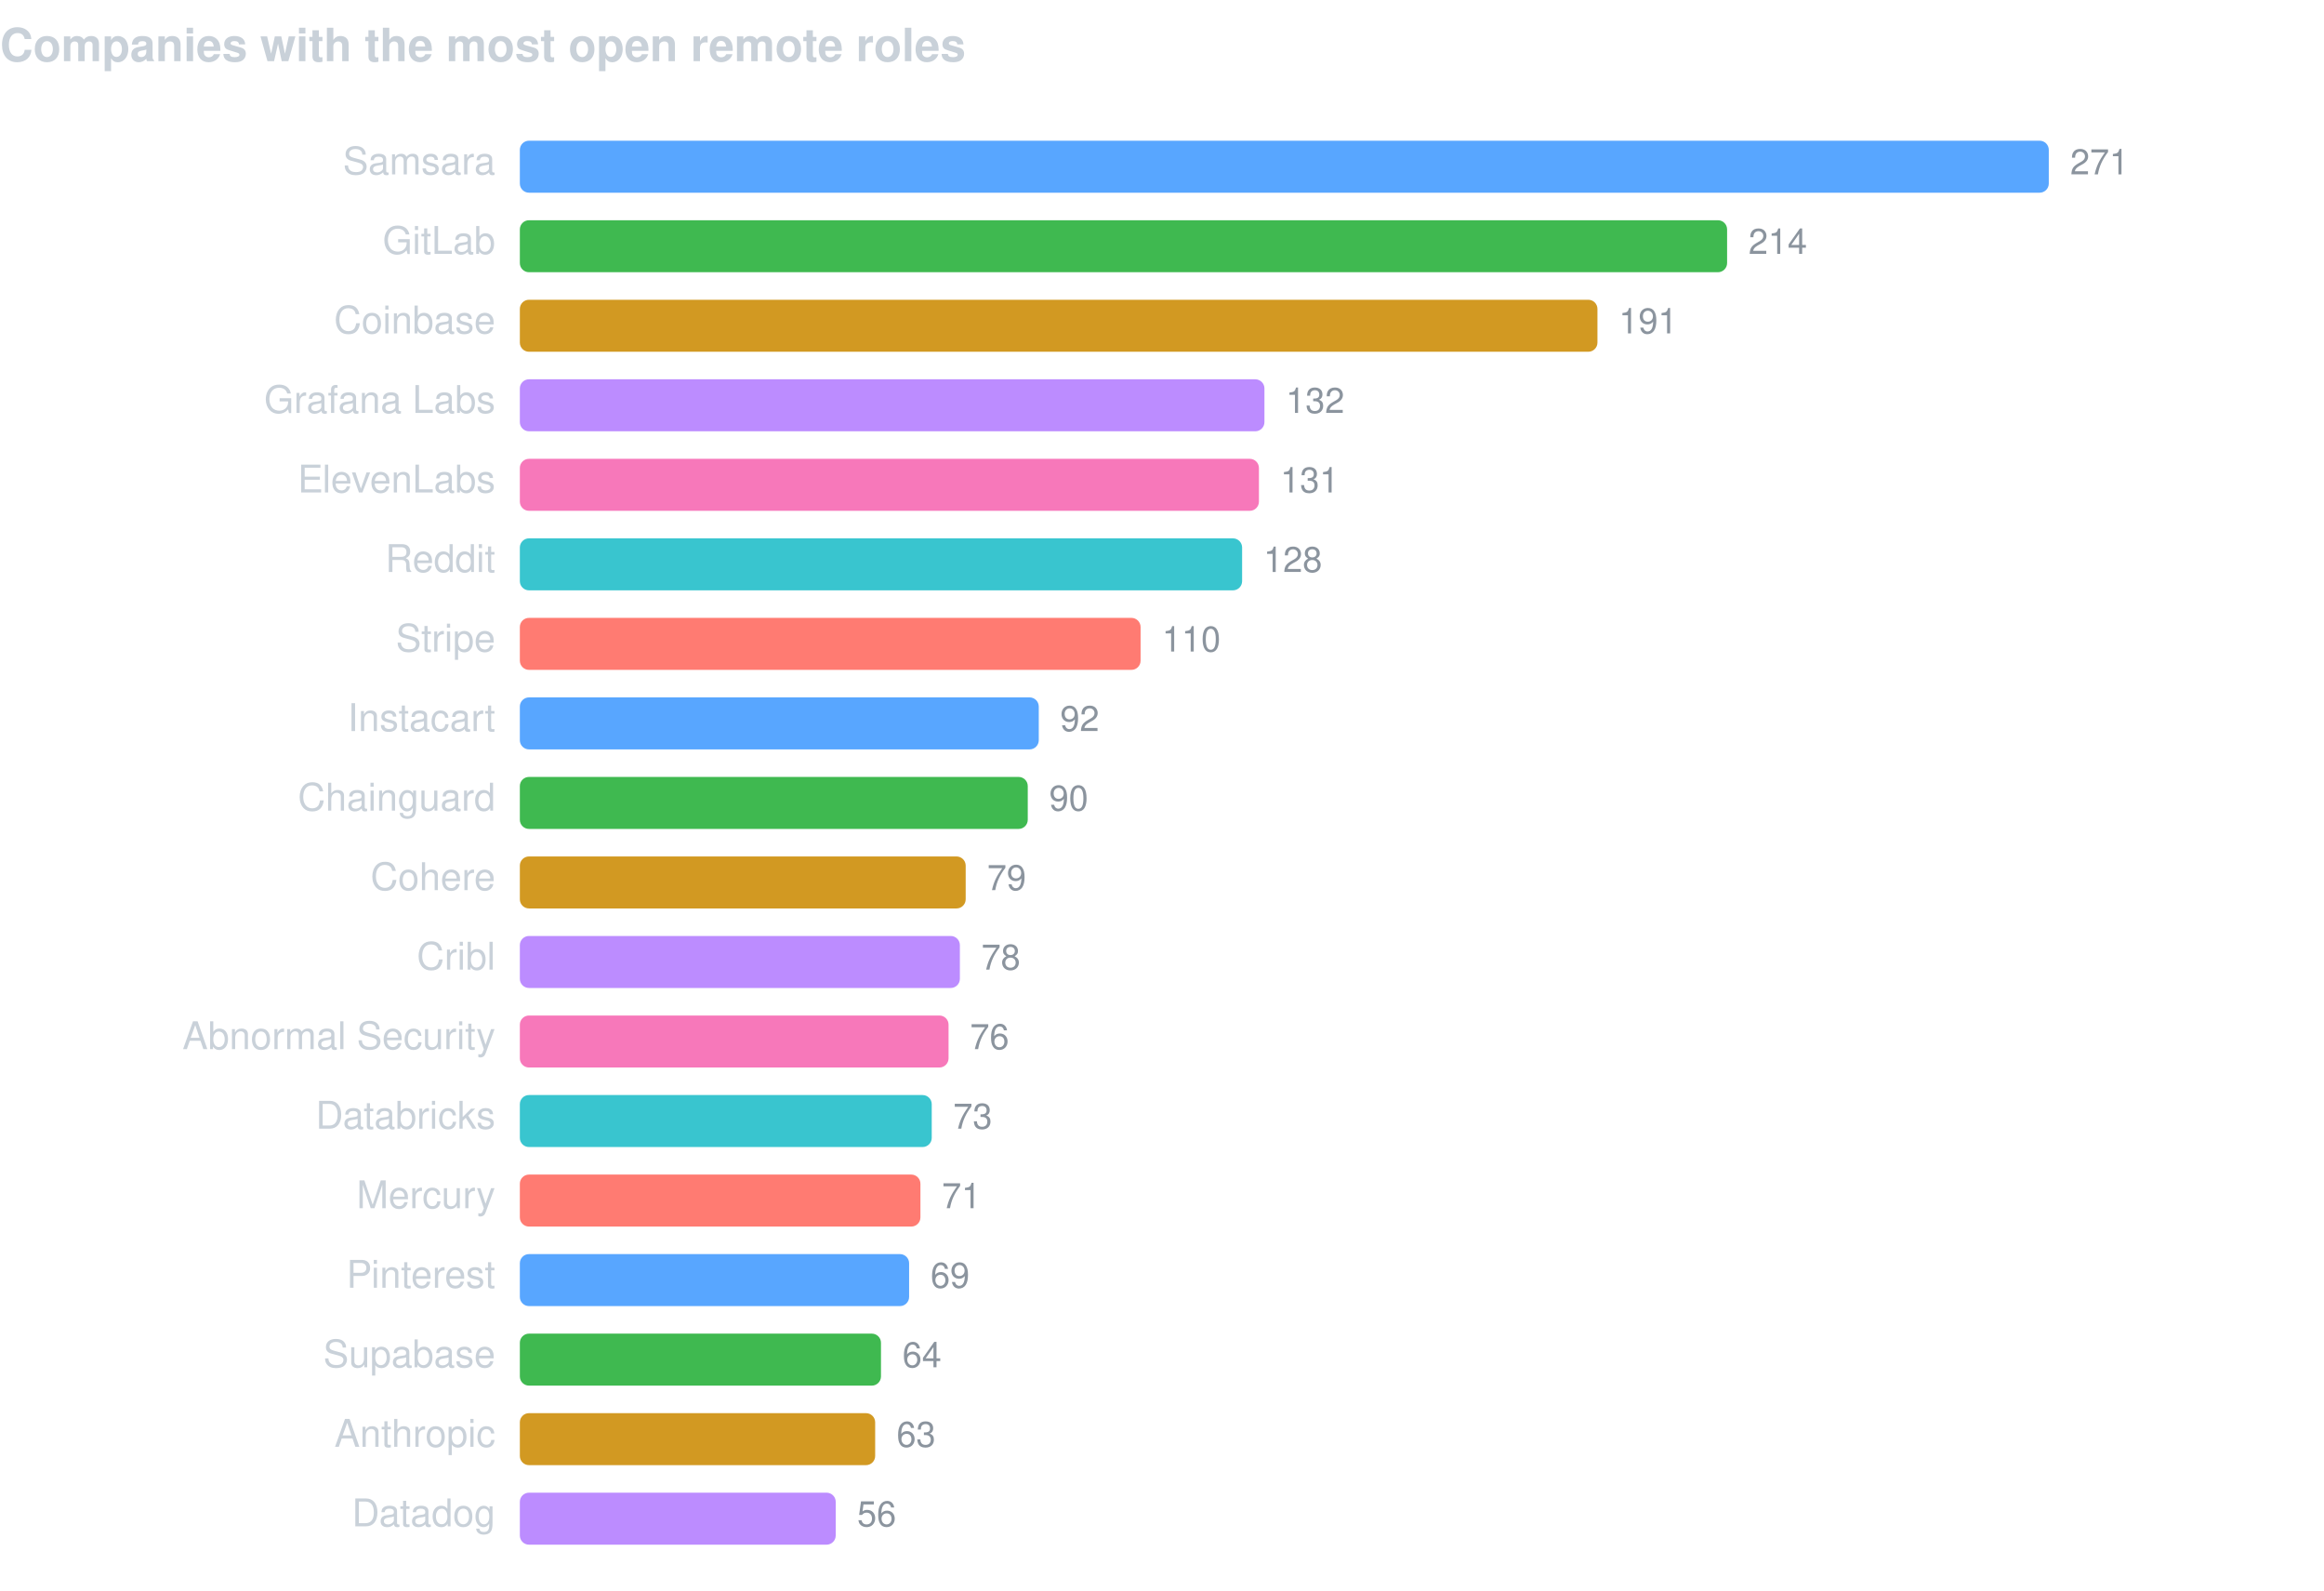
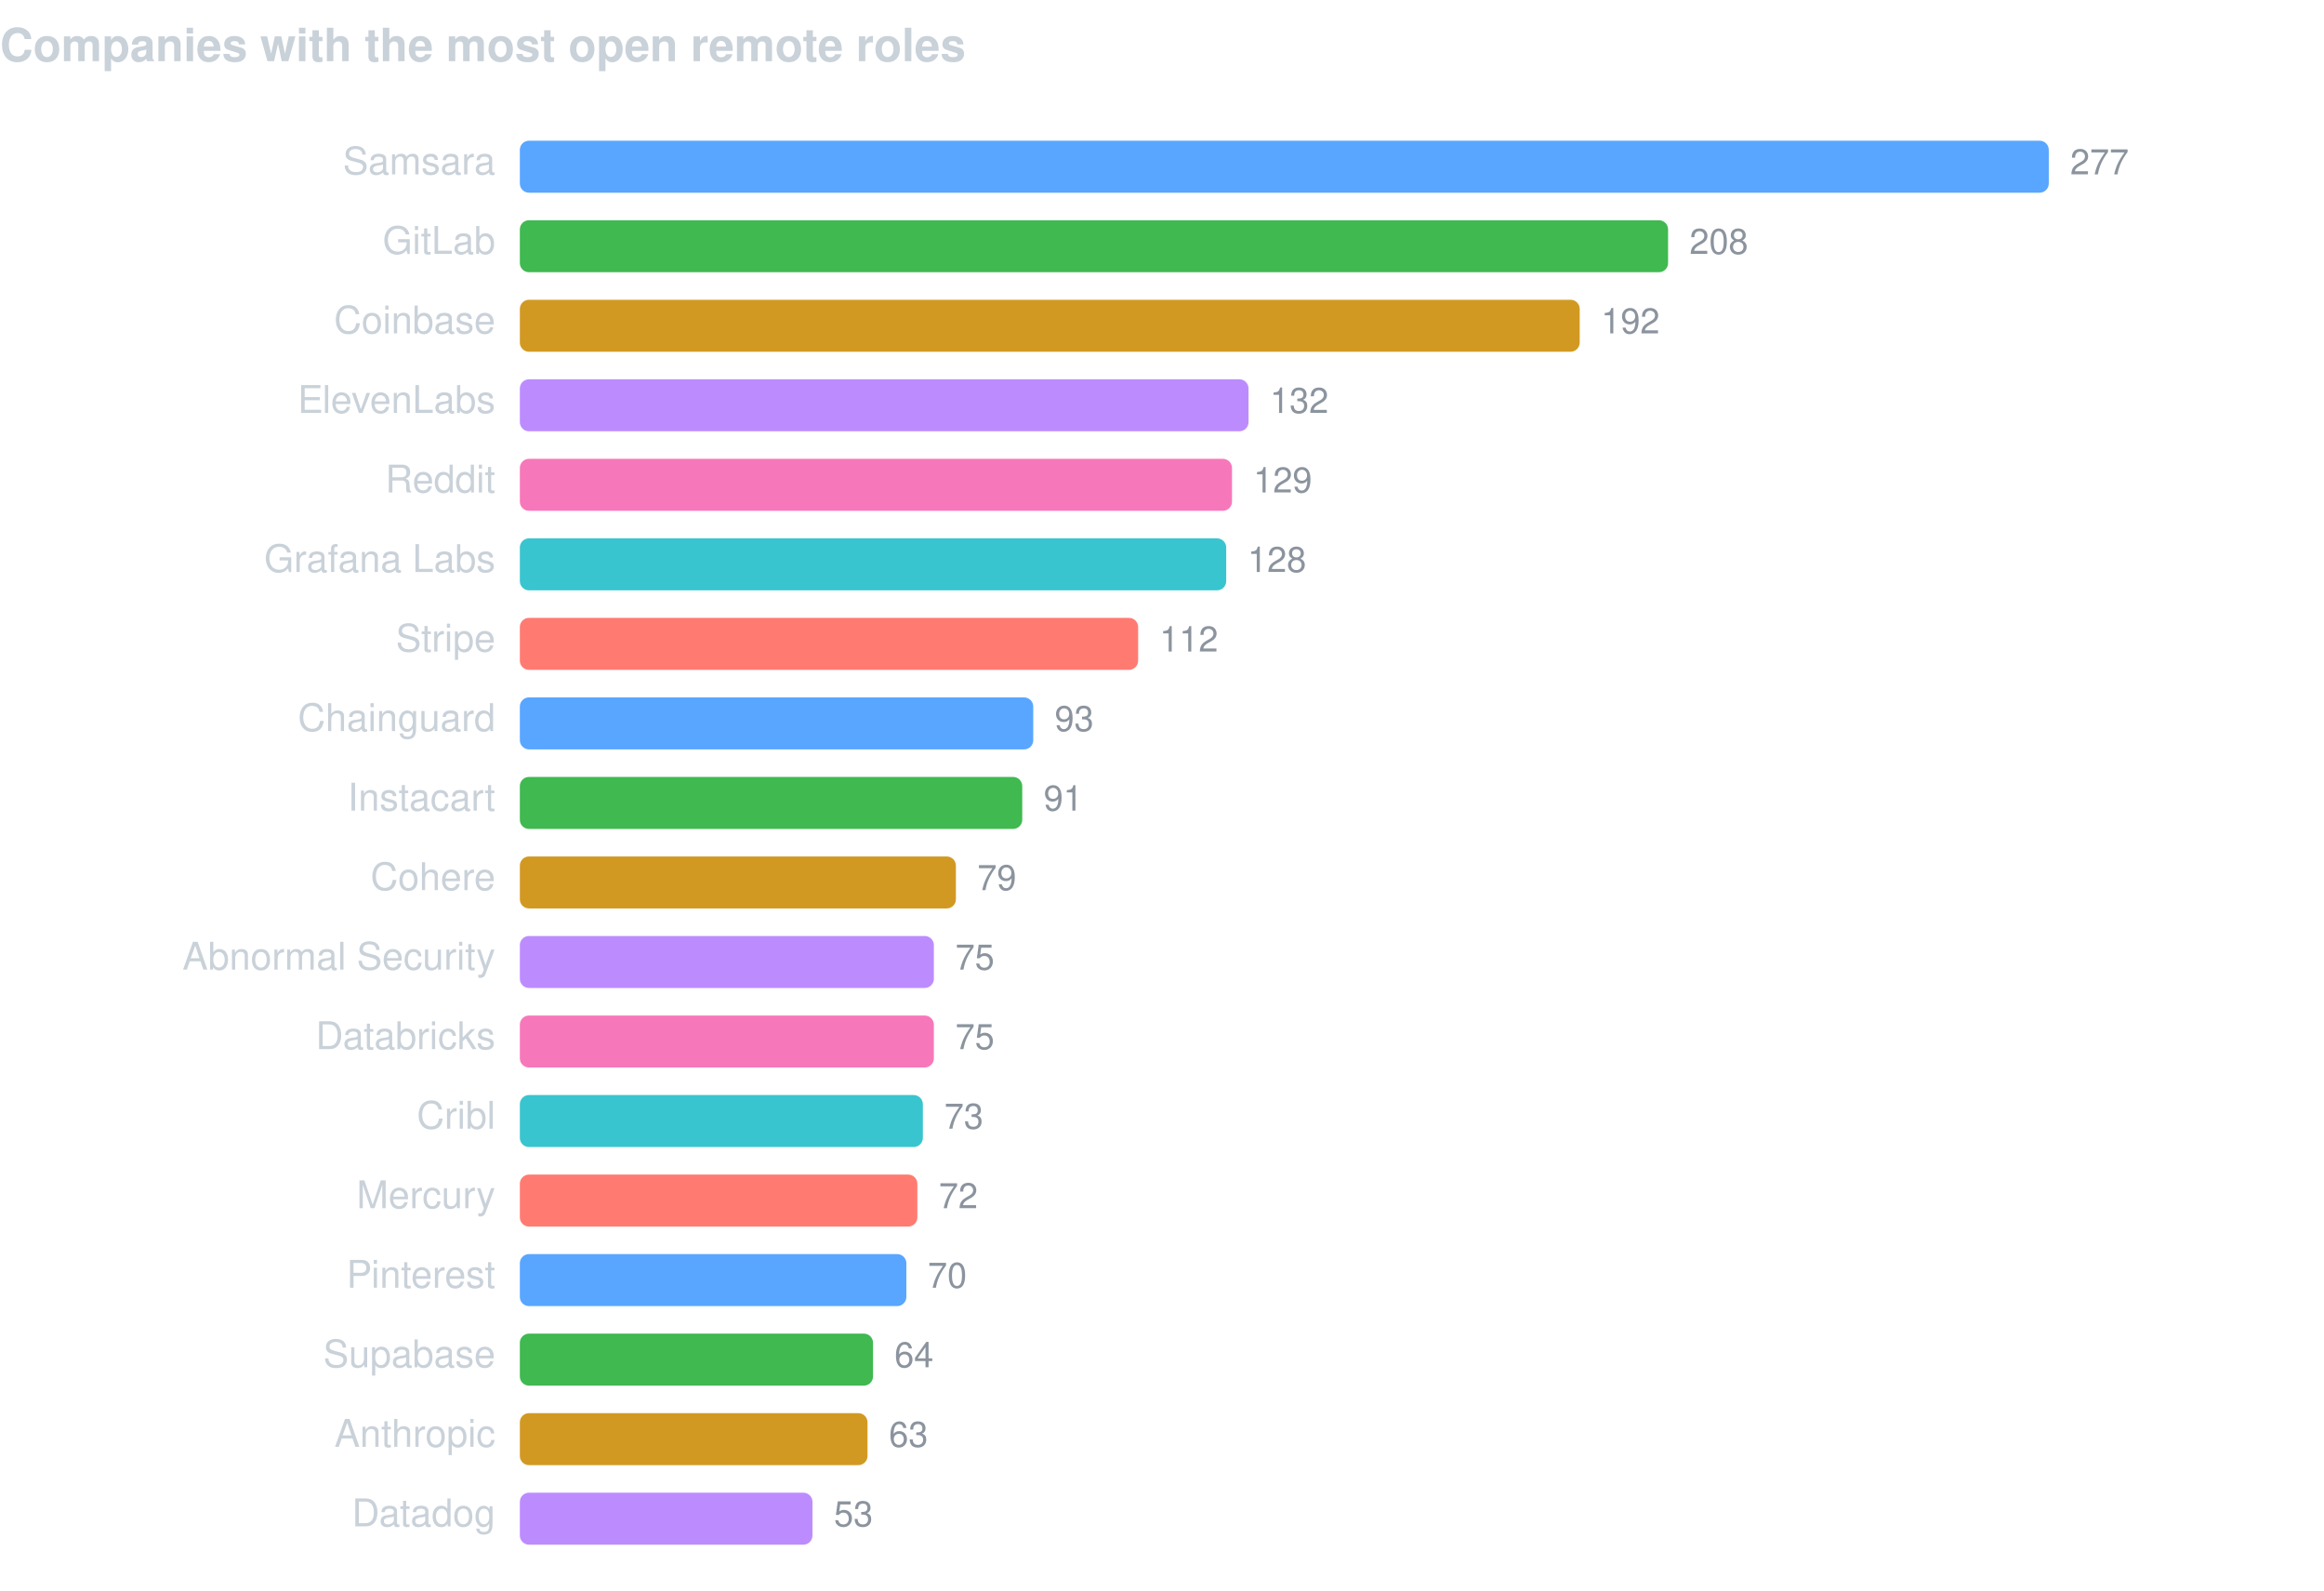
<svg xmlns="http://www.w3.org/2000/svg" width="760" height="520" viewBox="0 0 760 520" font-family="-apple-system,BlinkMacSystemFont,Segoe UI,Helvetica,Arial,sans-serif">
  <text x="0" y="20" fill="#c9d1d9" font-size="15" font-weight="600">Companies with the most open remote roles</text>
  <text x="162" y="57" fill="#c9d1d9" font-size="12.5" text-anchor="end">Samsara</text>
  <rect x="170" y="46" width="500.0" height="17" rx="3" fill="#58a6ff" />
-   <text x="677.0" y="57" fill="#8b949e" font-size="11.5">271</text>
+   <text x="677.0" y="57" fill="#8b949e" font-size="11.5">277</text>
  <text x="162" y="83" fill="#c9d1d9" font-size="12.5" text-anchor="end">GitLab</text>
-   <rect x="170" y="72" width="394.8" height="17" rx="3" fill="#3fb950" />
-   <text x="571.8" y="83" fill="#8b949e" font-size="11.5">214</text>
+   <rect x="170" y="72" width="375.5" height="17" rx="3" fill="#3fb950" />
+   <text x="552.5" y="83" fill="#8b949e" font-size="11.5">208</text>
  <text x="162" y="109" fill="#c9d1d9" font-size="12.5" text-anchor="end">Coinbase</text>
-   <rect x="170" y="98" width="352.4" height="17" rx="3" fill="#d29922" />
-   <text x="529.4" y="109" fill="#8b949e" font-size="11.5">191</text>
-   <text x="162" y="135" fill="#c9d1d9" font-size="12.5" text-anchor="end">Grafana Labs</text>
-   <rect x="170" y="124" width="243.5" height="17" rx="3" fill="#bc8cff" />
-   <text x="420.5" y="135" fill="#8b949e" font-size="11.5">132</text>
-   <text x="162" y="161" fill="#c9d1d9" font-size="12.5" text-anchor="end">ElevenLabs</text>
-   <rect x="170" y="150" width="241.7" height="17" rx="3" fill="#f778ba" />
-   <text x="418.7" y="161" fill="#8b949e" font-size="11.5">131</text>
-   <text x="162" y="187" fill="#c9d1d9" font-size="12.5" text-anchor="end">Reddit</text>
-   <rect x="170" y="176" width="236.2" height="17" rx="3" fill="#39c5cf" />
-   <text x="413.2" y="187" fill="#8b949e" font-size="11.5">128</text>
+   <rect x="170" y="98" width="346.6" height="17" rx="3" fill="#d29922" />
+   <text x="523.6" y="109" fill="#8b949e" font-size="11.5">192</text>
+   <text x="162" y="135" fill="#c9d1d9" font-size="12.5" text-anchor="end">ElevenLabs</text>
+   <rect x="170" y="124" width="238.3" height="17" rx="3" fill="#bc8cff" />
+   <text x="415.3" y="135" fill="#8b949e" font-size="11.5">132</text>
+   <text x="162" y="161" fill="#c9d1d9" font-size="12.5" text-anchor="end">Reddit</text>
+   <rect x="170" y="150" width="232.9" height="17" rx="3" fill="#f778ba" />
+   <text x="409.9" y="161" fill="#8b949e" font-size="11.5">129</text>
+   <text x="162" y="187" fill="#c9d1d9" font-size="12.5" text-anchor="end">Grafana Labs</text>
+   <rect x="170" y="176" width="231.0" height="17" rx="3" fill="#39c5cf" />
+   <text x="408.0" y="187" fill="#8b949e" font-size="11.5">128</text>
  <text x="162" y="213" fill="#c9d1d9" font-size="12.5" text-anchor="end">Stripe</text>
-   <rect x="170" y="202" width="203.0" height="17" rx="3" fill="#ff7b72" />
-   <text x="380.0" y="213" fill="#8b949e" font-size="11.5">110</text>
-   <text x="162" y="239" fill="#c9d1d9" font-size="12.5" text-anchor="end">Instacart</text>
-   <rect x="170" y="228" width="169.7" height="17" rx="3" fill="#58a6ff" />
-   <text x="346.7" y="239" fill="#8b949e" font-size="11.5">92</text>
-   <text x="162" y="265" fill="#c9d1d9" font-size="12.5" text-anchor="end">Chainguard</text>
-   <rect x="170" y="254" width="166.1" height="17" rx="3" fill="#3fb950" />
-   <text x="343.1" y="265" fill="#8b949e" font-size="11.5">90</text>
+   <rect x="170" y="202" width="202.2" height="17" rx="3" fill="#ff7b72" />
+   <text x="379.2" y="213" fill="#8b949e" font-size="11.5">112</text>
+   <text x="162" y="239" fill="#c9d1d9" font-size="12.5" text-anchor="end">Chainguard</text>
+   <rect x="170" y="228" width="167.9" height="17" rx="3" fill="#58a6ff" />
+   <text x="344.9" y="239" fill="#8b949e" font-size="11.5">93</text>
+   <text x="162" y="265" fill="#c9d1d9" font-size="12.5" text-anchor="end">Instacart</text>
+   <rect x="170" y="254" width="164.3" height="17" rx="3" fill="#3fb950" />
+   <text x="341.3" y="265" fill="#8b949e" font-size="11.5">91</text>
  <text x="162" y="291" fill="#c9d1d9" font-size="12.5" text-anchor="end">Cohere</text>
-   <rect x="170" y="280" width="145.8" height="17" rx="3" fill="#d29922" />
-   <text x="322.8" y="291" fill="#8b949e" font-size="11.5">79</text>
-   <text x="162" y="317" fill="#c9d1d9" font-size="12.5" text-anchor="end">Cribl</text>
-   <rect x="170" y="306" width="143.9" height="17" rx="3" fill="#bc8cff" />
-   <text x="320.9" y="317" fill="#8b949e" font-size="11.5">78</text>
-   <text x="162" y="343" fill="#c9d1d9" font-size="12.5" text-anchor="end">Abnormal Security</text>
-   <rect x="170" y="332" width="140.2" height="17" rx="3" fill="#f778ba" />
-   <text x="317.2" y="343" fill="#8b949e" font-size="11.5">76</text>
-   <text x="162" y="369" fill="#c9d1d9" font-size="12.5" text-anchor="end">Databricks</text>
-   <rect x="170" y="358" width="134.7" height="17" rx="3" fill="#39c5cf" />
-   <text x="311.7" y="369" fill="#8b949e" font-size="11.5">73</text>
+   <rect x="170" y="280" width="142.6" height="17" rx="3" fill="#d29922" />
+   <text x="319.6" y="291" fill="#8b949e" font-size="11.5">79</text>
+   <text x="162" y="317" fill="#c9d1d9" font-size="12.5" text-anchor="end">Abnormal Security</text>
+   <rect x="170" y="306" width="135.4" height="17" rx="3" fill="#bc8cff" />
+   <text x="312.4" y="317" fill="#8b949e" font-size="11.5">75</text>
+   <text x="162" y="343" fill="#c9d1d9" font-size="12.5" text-anchor="end">Databricks</text>
+   <rect x="170" y="332" width="135.4" height="17" rx="3" fill="#f778ba" />
+   <text x="312.4" y="343" fill="#8b949e" font-size="11.5">75</text>
+   <text x="162" y="369" fill="#c9d1d9" font-size="12.5" text-anchor="end">Cribl</text>
+   <rect x="170" y="358" width="131.8" height="17" rx="3" fill="#39c5cf" />
+   <text x="308.8" y="369" fill="#8b949e" font-size="11.5">73</text>
  <text x="162" y="395" fill="#c9d1d9" font-size="12.5" text-anchor="end">Mercury</text>
-   <rect x="170" y="384" width="131.0" height="17" rx="3" fill="#ff7b72" />
-   <text x="308.0" y="395" fill="#8b949e" font-size="11.5">71</text>
+   <rect x="170" y="384" width="130.0" height="17" rx="3" fill="#ff7b72" />
+   <text x="307.0" y="395" fill="#8b949e" font-size="11.5">72</text>
  <text x="162" y="421" fill="#c9d1d9" font-size="12.5" text-anchor="end">Pinterest</text>
-   <rect x="170" y="410" width="127.3" height="17" rx="3" fill="#58a6ff" />
-   <text x="304.3" y="421" fill="#8b949e" font-size="11.5">69</text>
+   <rect x="170" y="410" width="126.4" height="17" rx="3" fill="#58a6ff" />
+   <text x="303.4" y="421" fill="#8b949e" font-size="11.5">70</text>
  <text x="162" y="447" fill="#c9d1d9" font-size="12.5" text-anchor="end">Supabase</text>
-   <rect x="170" y="436" width="118.1" height="17" rx="3" fill="#3fb950" />
-   <text x="295.1" y="447" fill="#8b949e" font-size="11.5">64</text>
+   <rect x="170" y="436" width="115.5" height="17" rx="3" fill="#3fb950" />
+   <text x="292.5" y="447" fill="#8b949e" font-size="11.5">64</text>
  <text x="162" y="473" fill="#c9d1d9" font-size="12.5" text-anchor="end">Anthropic</text>
-   <rect x="170" y="462" width="116.2" height="17" rx="3" fill="#d29922" />
-   <text x="293.2" y="473" fill="#8b949e" font-size="11.5">63</text>
+   <rect x="170" y="462" width="113.7" height="17" rx="3" fill="#d29922" />
+   <text x="290.7" y="473" fill="#8b949e" font-size="11.5">63</text>
  <text x="162" y="499" fill="#c9d1d9" font-size="12.5" text-anchor="end">Datadog</text>
-   <rect x="170" y="488" width="103.3" height="17" rx="3" fill="#bc8cff" />
-   <text x="280.3" y="499" fill="#8b949e" font-size="11.5">56</text>
+   <rect x="170" y="488" width="95.7" height="17" rx="3" fill="#bc8cff" />
+   <text x="272.7" y="499" fill="#8b949e" font-size="11.5">53</text>
</svg>
